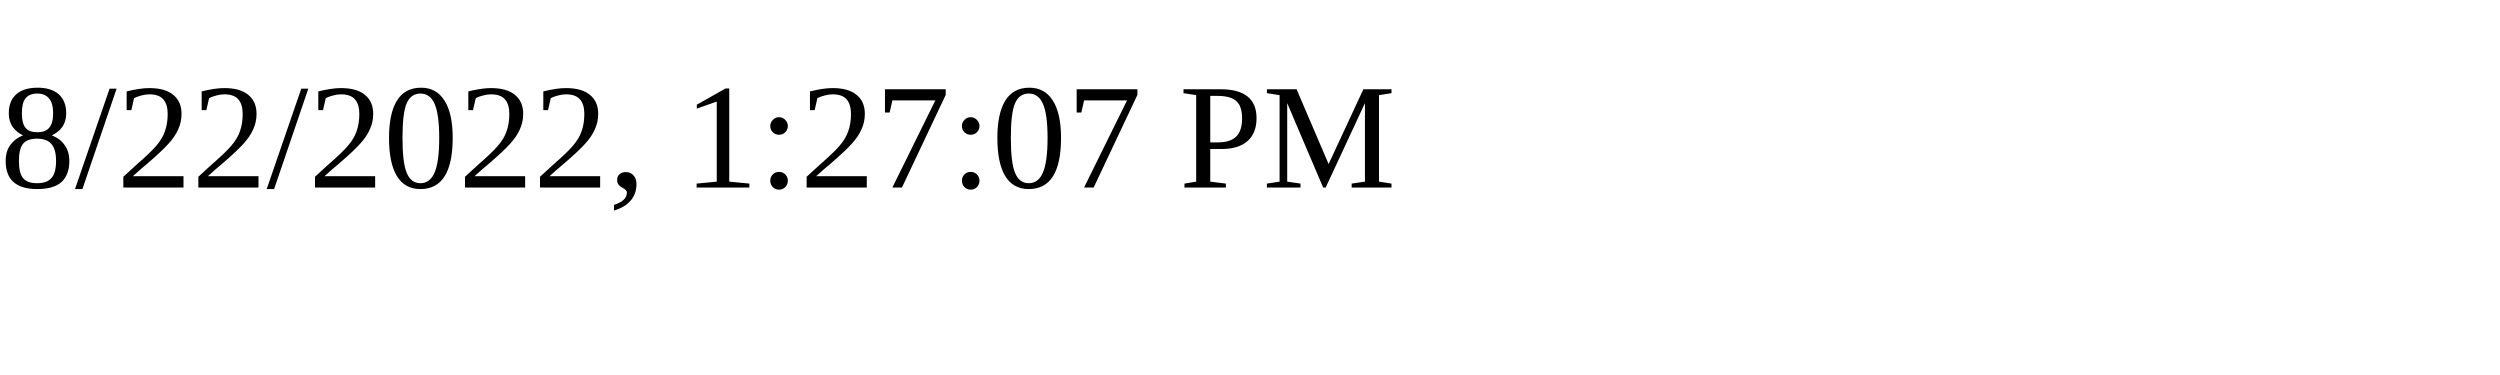
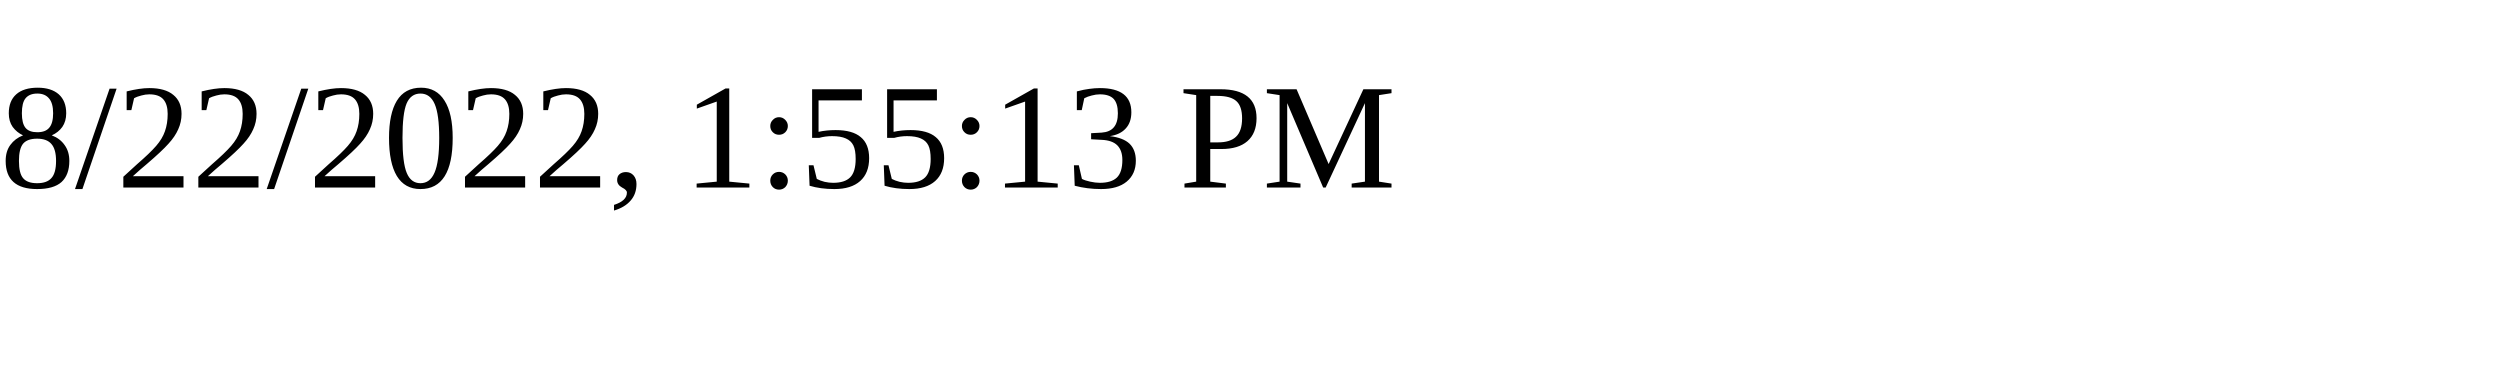
<svg xmlns="http://www.w3.org/2000/svg" height="30" width="200">
-   <text x="0" y="15">8/22/2022, 1:27:07 PM</text>
+   <text x="0" y="15">8/22/2022, 1:55:13 PM</text>
</svg>
